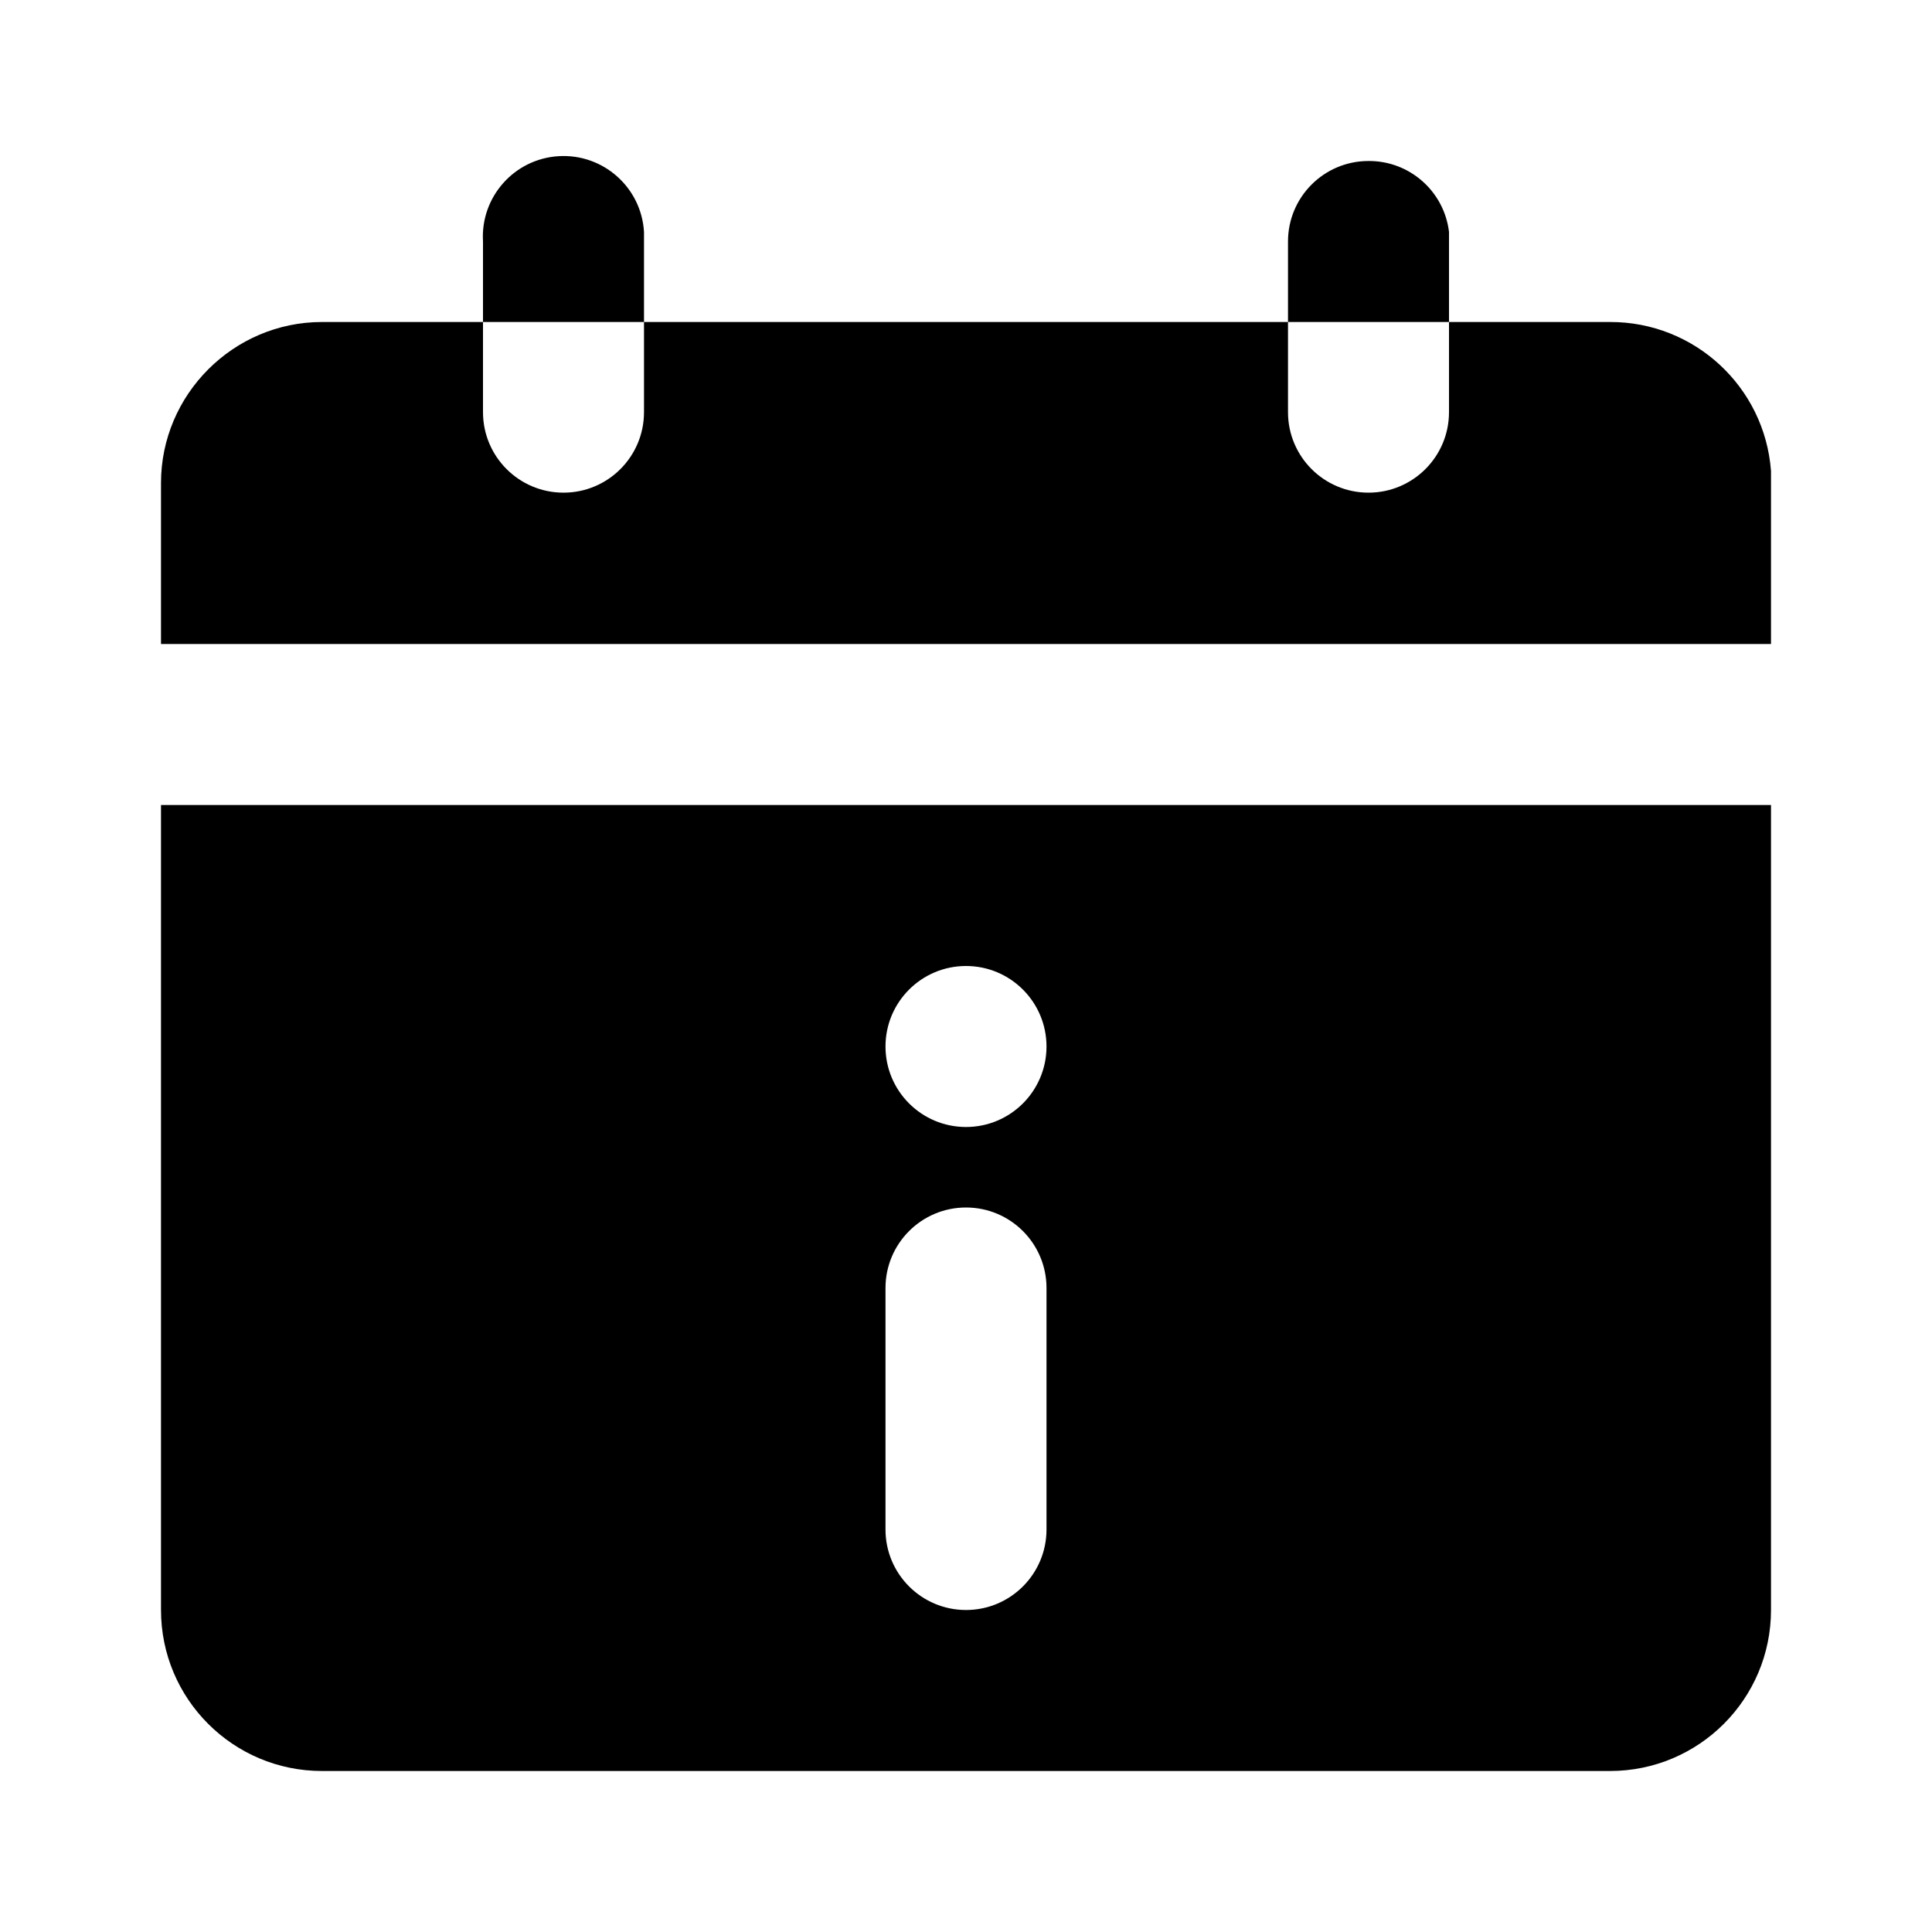
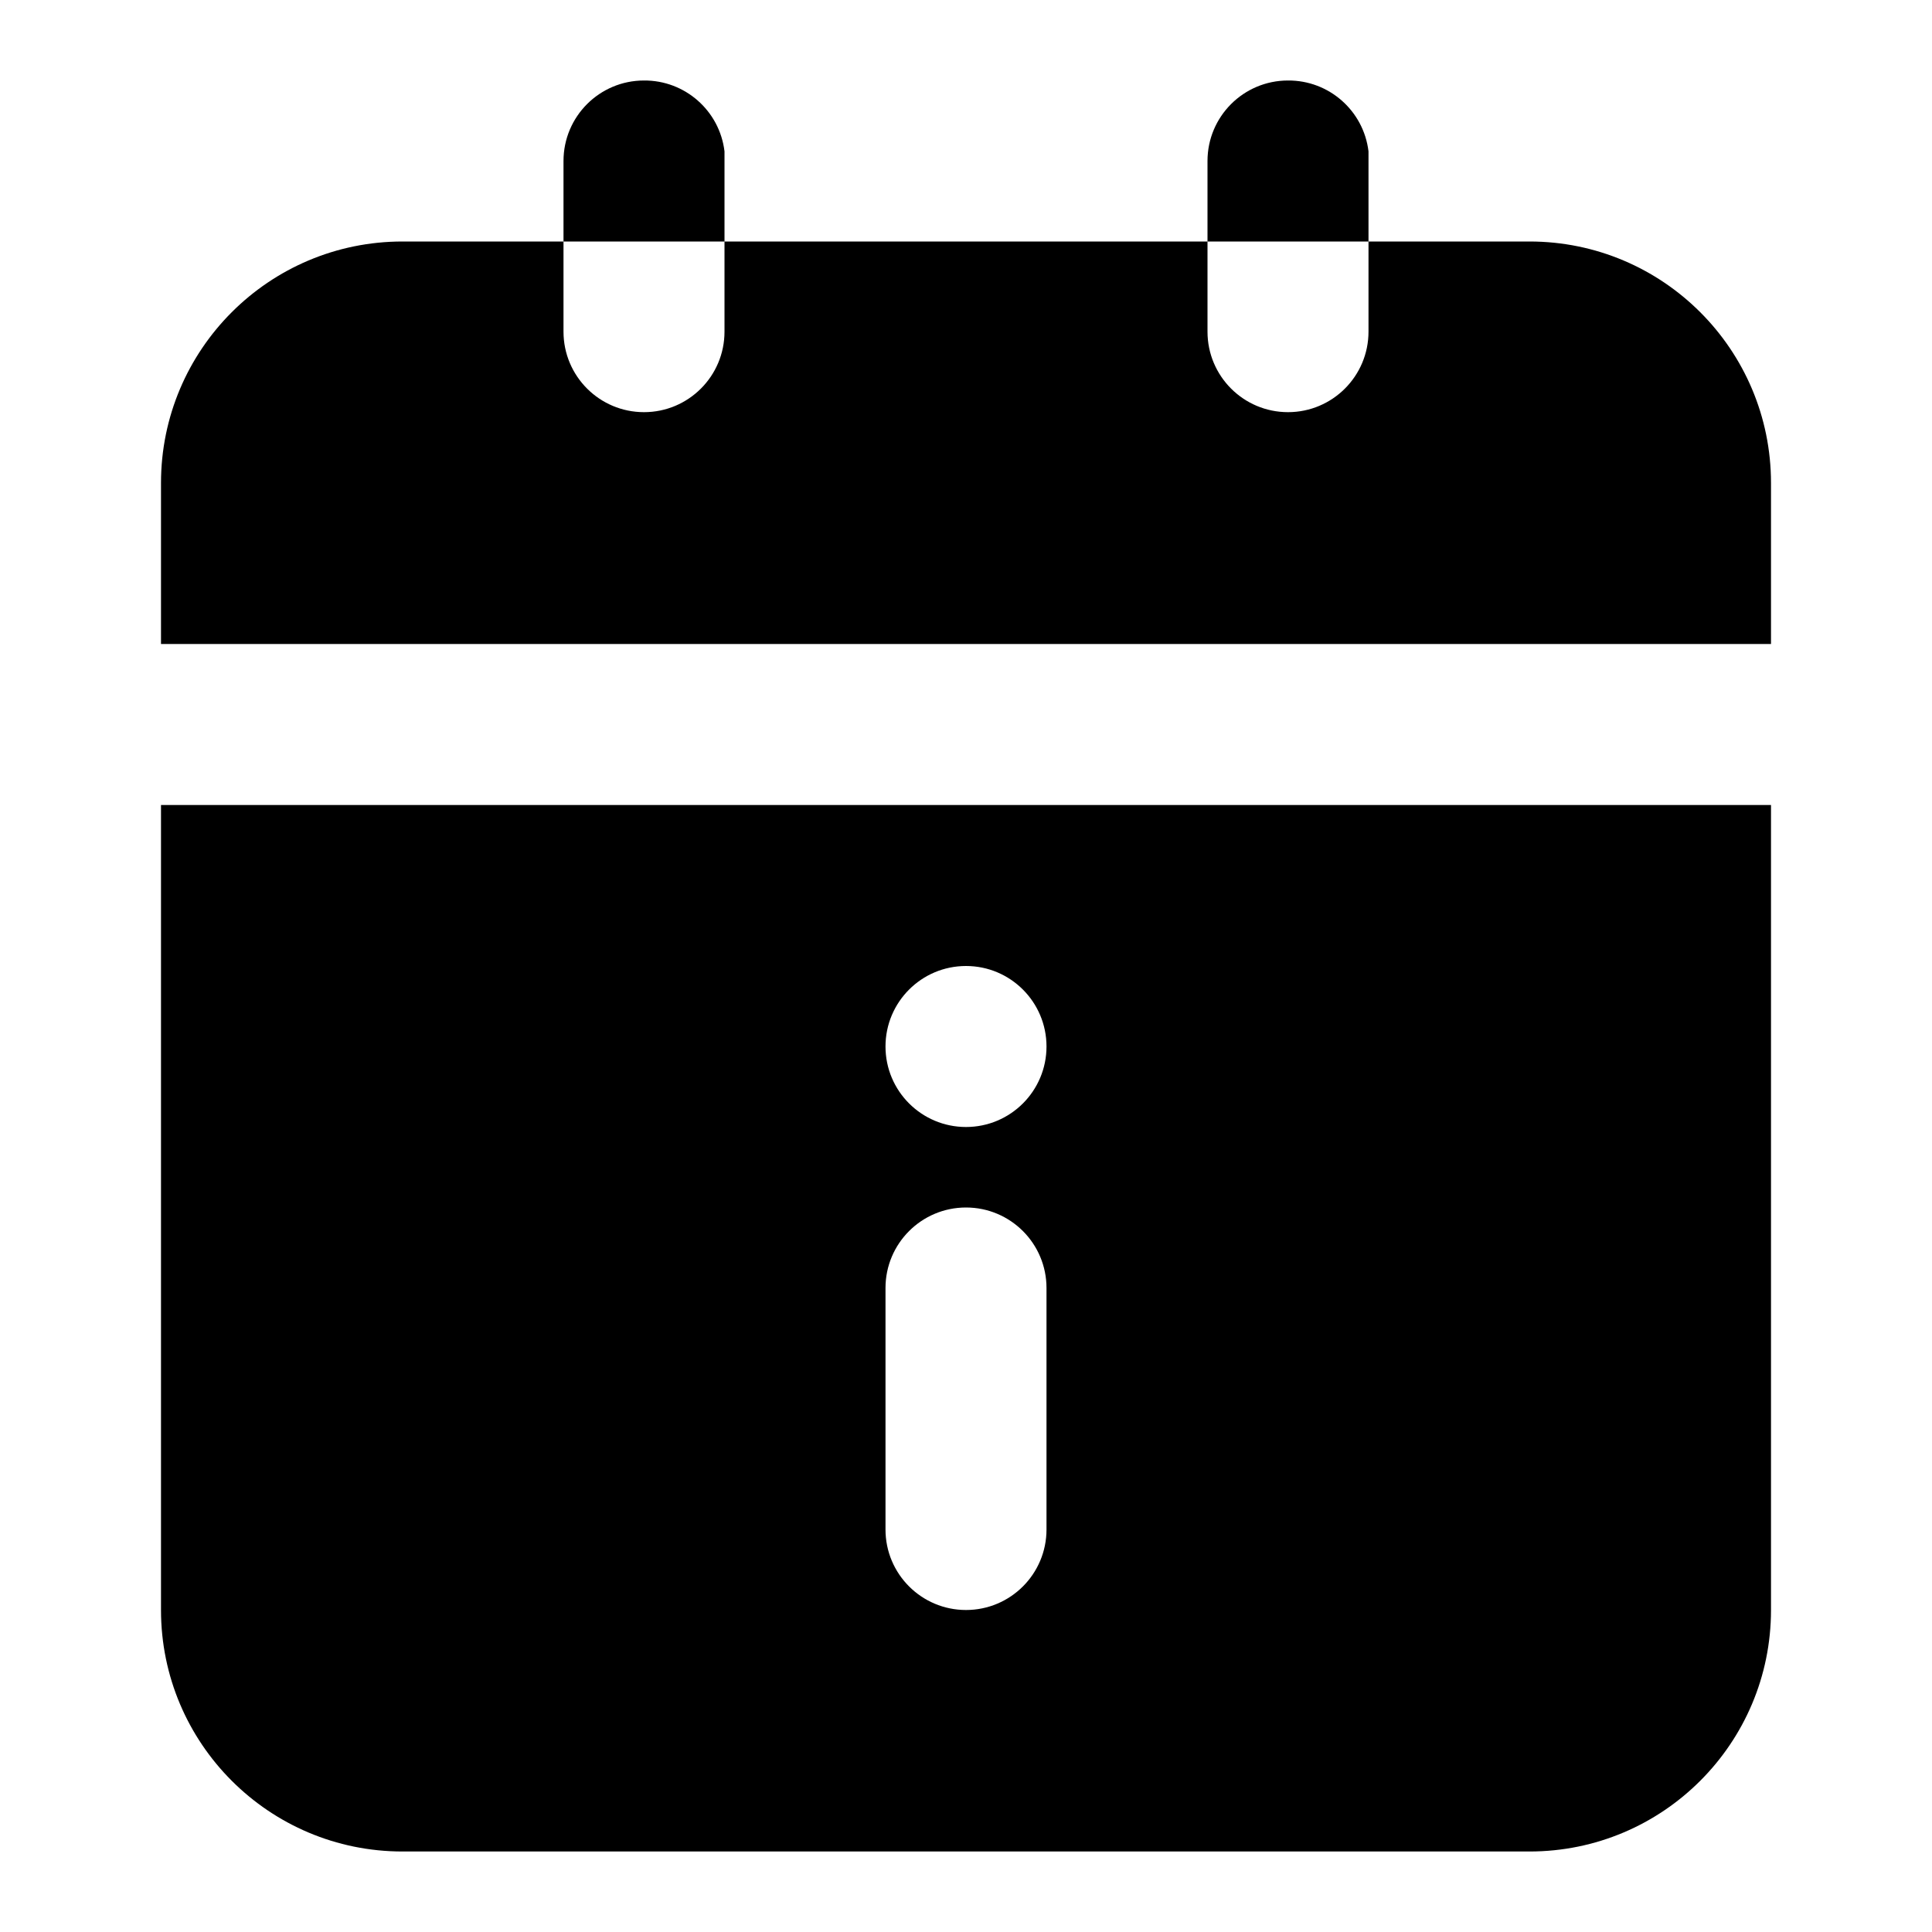
<svg xmlns="http://www.w3.org/2000/svg" viewBox="0 0 24 24">
-   <path d="M22 10v10a2 2 0 01-2 2H4a2 2 0 01-2-2V10h20zm-10 5a1 1 0 00-1 1v3a1 1 0 002 0v-3a1 1 0 00-1-1zm0-3a1 1 0 100 2 1 1 0 000-2zm4-8v1.12a1 1 0 002 0V4h2a2 2 0 012 1.85V8H2V6c0-1.1.9-2 2-2h2V3a1 1 0 012-.12V4H6v1.12a1 1 0 002 0V4h8zm1-2a1 1 0 011 .88V4h-2V3a1 1 0 011-1z" />
+   <path d="M22 10v10a3 3 0 01-3 3H5a3 3 0 01-3-3V10h20zm-10 5a1 1 0 00-1 1v3a1 1 0 002 0v-3a1 1 0 00-1-1zm0-3a1 1 0 100 2 1 1 0 000-2zM7 3v1.12a1 1 0 002 0V3h6v1.12a1 1 0 002 0V3h2a3 3 0 013 3v2H2V6a3 3 0 013-3h2zm9-2a1 1 0 011 .88V3h-2V2a1 1 0 011-1zM8 1a1 1 0 011 .88V3H7V2a1 1 0 011-1z" />
</svg>
